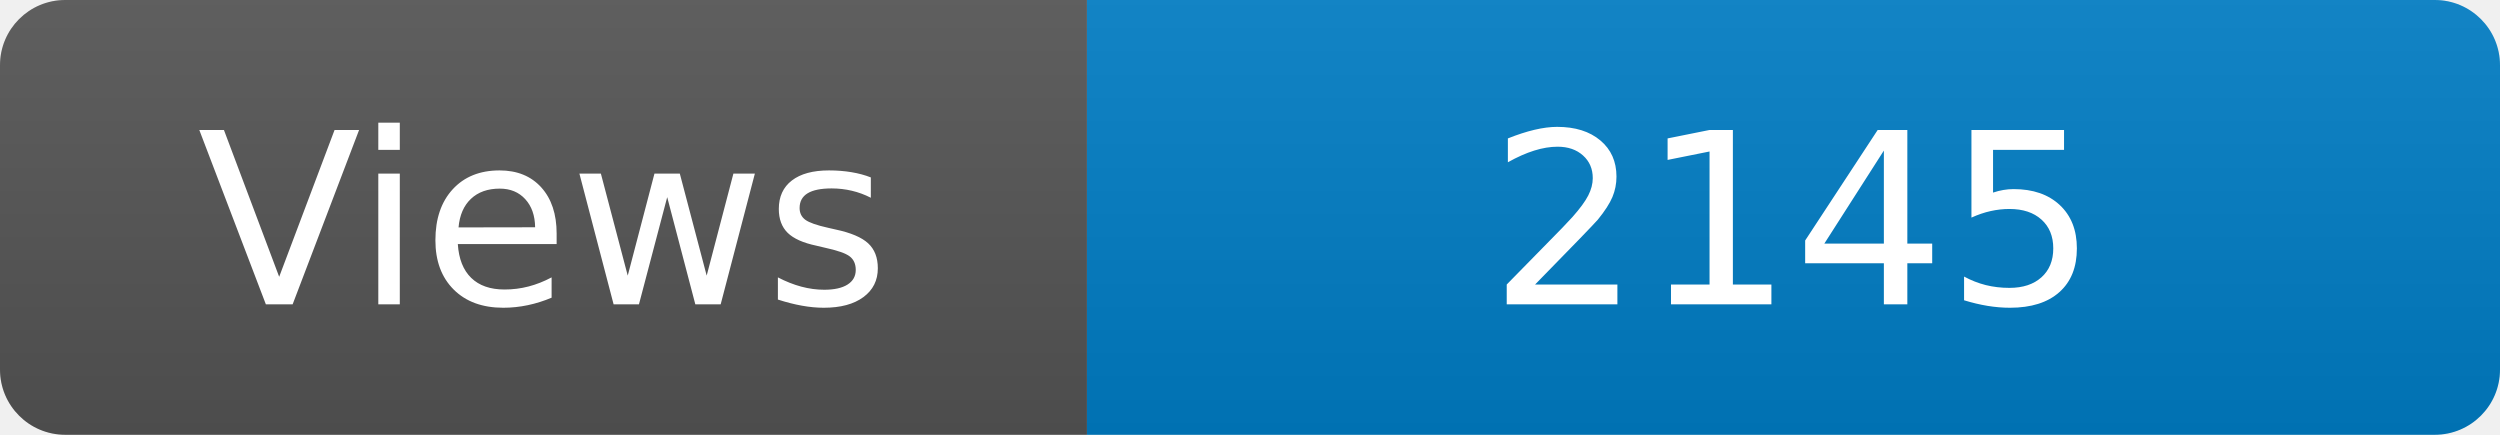
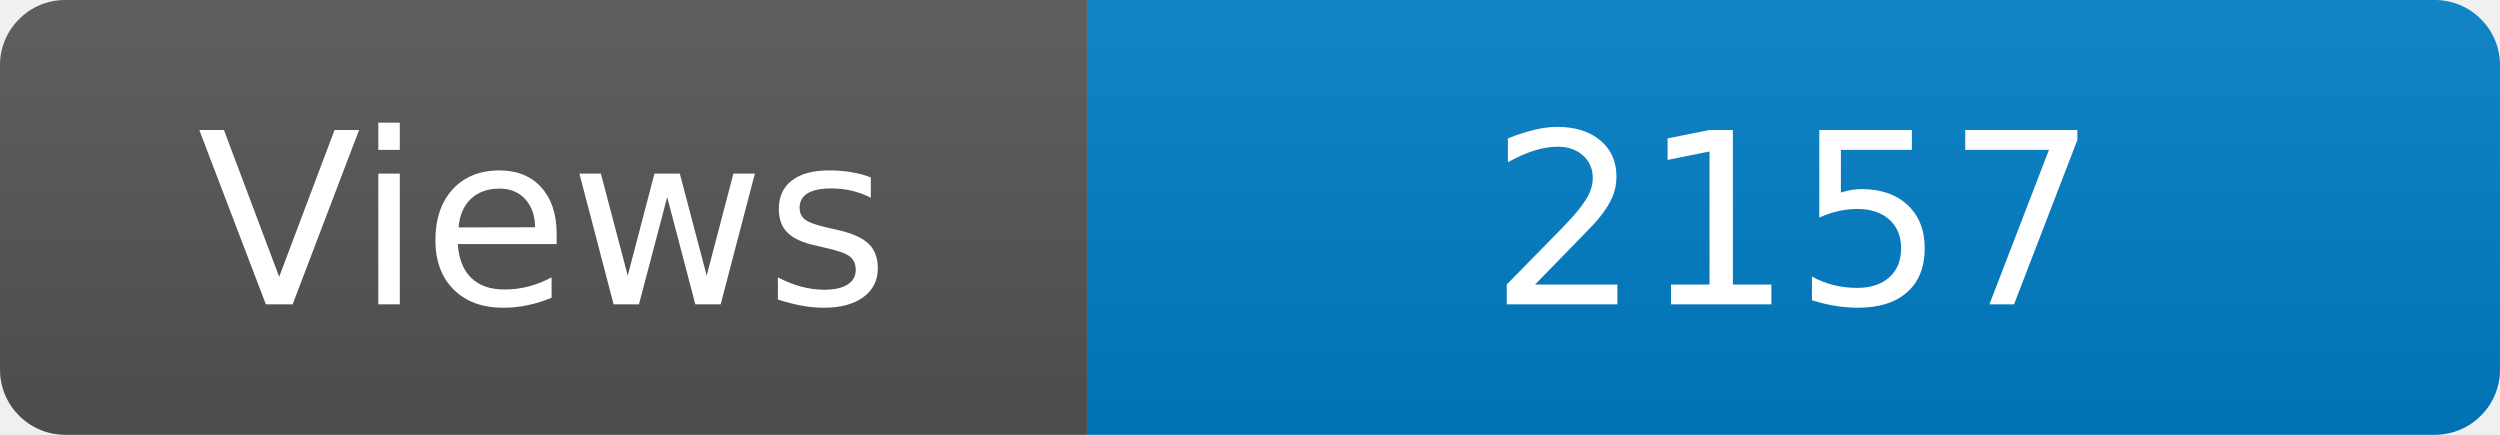
<svg xmlns="http://www.w3.org/2000/svg" width="115" height="20" role="img" aria-label="Maintained?: yes">
  <linearGradient id="s" x2="0" y2="100%">
    <stop offset="0" stop-color="#bbb" stop-opacity=".1" />
    <stop offset="1" stop-opacity=".1" />
  </linearGradient>
  <clipPath id="r">
    <rect width="115" height="20" rx="3" fill="#fff" />
  </clipPath>
  <g clip-path="url(#r)">
    <rect width="50" height="20" fill="#555" />
    <rect x="50" width="160" height="20" fill="#007ec6" />
    <rect width="115" height="20" fill="url(#s)" />
  </g>
  <g fill="#fff" text-anchor="middle" font-family="Verdana,Geneva,DejaVu Sans,sans-serif" font-size="110">
    <text x="250" y="140" transform="scale(.1)" fill="#fff">Views</text>
-     <text x="825" y="140" transform="scale(.1)" fill="#fff">2145</text>
+     <text x="825" y="140" transform="scale(.1)" fill="#fff">2157</text>
  </g>
</svg>
